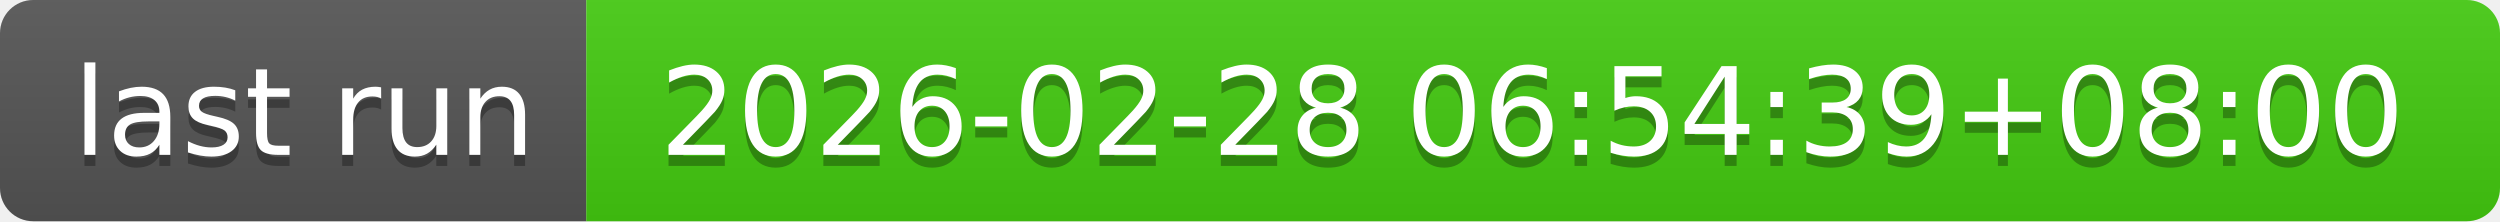
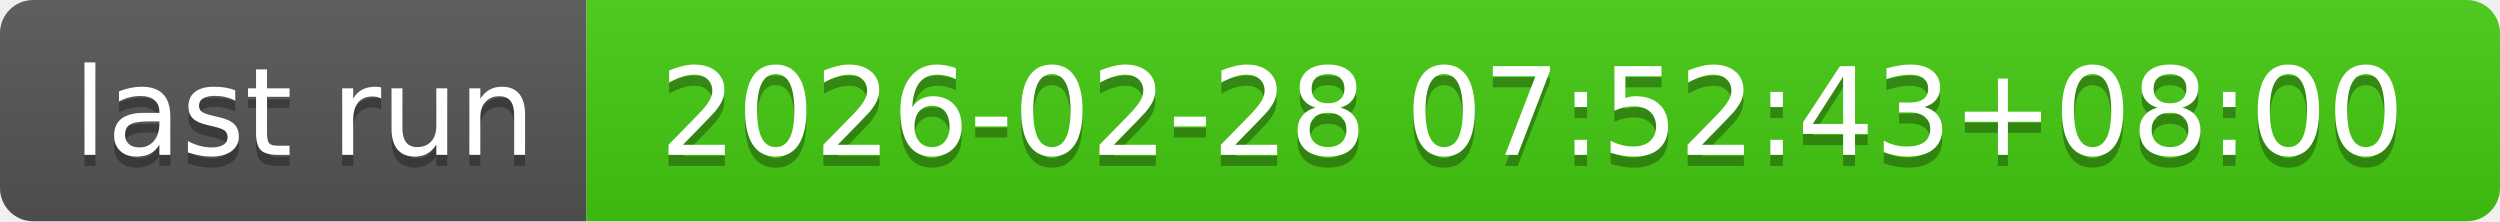
- <svg xmlns="http://www.w3.org/2000/svg" width="226" height="20" role="img" aria-label="last run: 2026-02-28 06:54:39+08:00">
+ <svg xmlns="http://www.w3.org/2000/svg" width="226" height="20" role="img" aria-label="last run: 2026-02-28 07:52:43+08:00">
  <linearGradient id="s" x2="0" y2="100%">
    <stop offset="0" stop-color="#bbb" stop-opacity=".1" />
    <stop offset="1" stop-opacity=".1" />
  </linearGradient>
  <clipPath id="r">
    <rect width="226" height="20" rx="3" fill="#fff" />
  </clipPath>
  <g clip-path="url(#r)">
    <rect width="53" height="20" fill="#555" />
    <rect x="53" width="173" height="20" fill="#4c1" />
    <rect width="226" height="20" fill="url(#s)" />
  </g>
  <g fill="#fff" text-anchor="middle" font-family="Verdana,Geneva,DejaVu Sans,sans-serif" text-rendering="geometricPrecision" font-size="110">
    <text aria-hidden="true" x="275" y="150" fill="#010101" fill-opacity=".3" transform="scale(.1)" textLength="430">last run</text>
    <text x="275" y="140" transform="scale(.1)" fill="#fff" textLength="430">last run</text>
-     <text aria-hidden="true" x="1385" y="150" fill="#010101" fill-opacity=".3" transform="scale(.1)" textLength="1630">2026-02-28 06:54:39+08:00</text>
-     <text x="1385" y="140" transform="scale(.1)" fill="#fff" textLength="1630">2026-02-28 06:54:39+08:00</text>
+     <text aria-hidden="true" x="1385" y="150" fill="#010101" fill-opacity=".3" transform="scale(.1)" textLength="1630">2026-02-28 07:52:43+08:00</text>
+     <text x="1385" y="140" transform="scale(.1)" fill="#fff" textLength="1630">2026-02-28 07:52:43+08:00</text>
  </g>
</svg>
